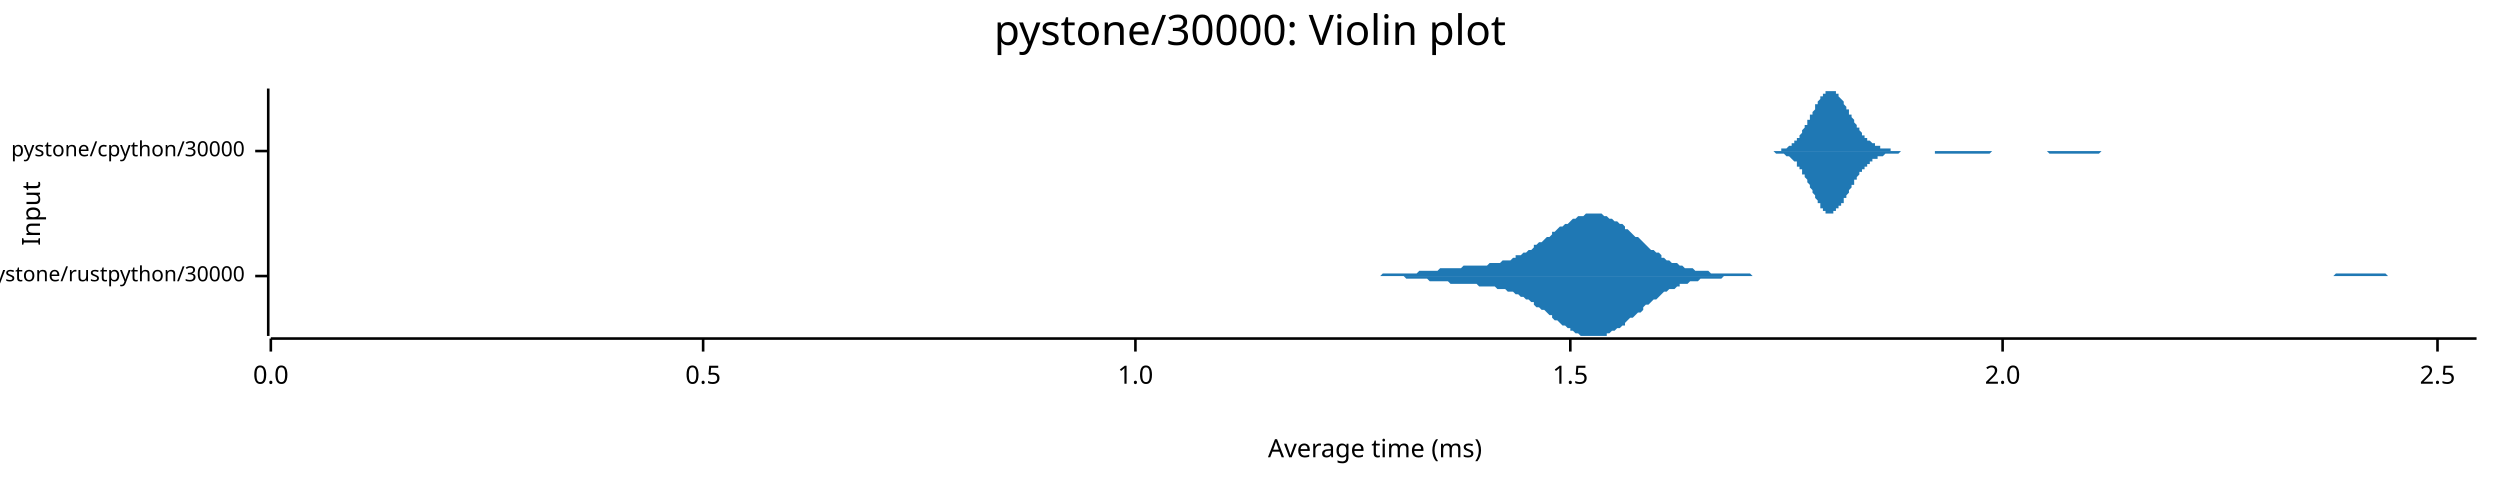
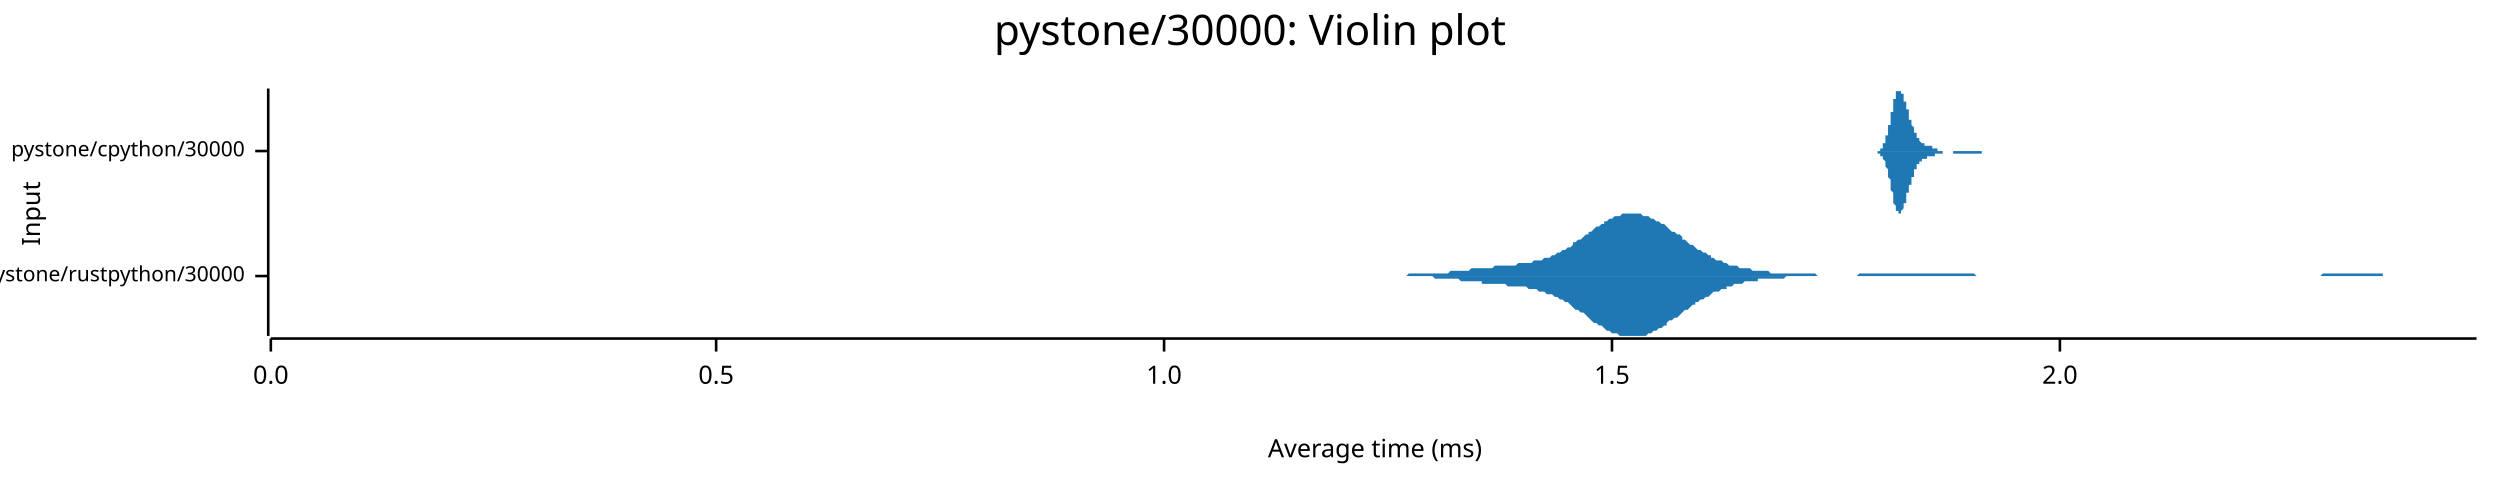
<svg xmlns="http://www.w3.org/2000/svg" width="960" height="186" viewBox="0 0 960 186">
  <text x="480" y="5" dy="0.76em" text-anchor="middle" font-family="sans-serif" font-size="16.129" opacity="1" fill="#000000">
pystone/30000: Violin plot
</text>
  <text x="8" y="82" dy="0.76em" text-anchor="middle" font-family="sans-serif" font-size="9.677" opacity="1" fill="#000000" transform="rotate(270, 8, 82)">
Input
</text>
  <text x="528" y="178" dy="-0.5ex" text-anchor="middle" font-family="sans-serif" font-size="9.677" opacity="1" fill="#000000">
Average time (ms)
</text>
  <polyline fill="none" opacity="1" stroke="#000000" stroke-width="1" points="103,34 103,129 " />
  <text x="94" y="106" dy="0.5ex" text-anchor="end" font-family="sans-serif" font-size="8.065" opacity="1" fill="#000000">
pystone/rustpython/30000
</text>
  <polyline fill="none" opacity="1" stroke="#000000" stroke-width="1" points="98,106 103,106 " />
  <text x="94" y="58" dy="0.5ex" text-anchor="end" font-family="sans-serif" font-size="8.065" opacity="1" fill="#000000">
pystone/cpython/30000
</text>
  <polyline fill="none" opacity="1" stroke="#000000" stroke-width="1" points="98,58 103,58 " />
  <polyline fill="none" opacity="1" stroke="#000000" stroke-width="1" points="104,130 951,130 " />
  <text x="104" y="140" dy="0.76em" text-anchor="middle" font-family="sans-serif" font-size="9.677" opacity="1" fill="#000000">
0.0
</text>
  <polyline fill="none" opacity="1" stroke="#000000" stroke-width="1" points="104,130 104,135 " />
-   <text x="270" y="140" dy="0.76em" text-anchor="middle" font-family="sans-serif" font-size="9.677" opacity="1" fill="#000000">
+   <text x="275" y="140" dy="0.76em" text-anchor="middle" font-family="sans-serif" font-size="9.677" opacity="1" fill="#000000">
0.5
</text>
-   <polyline fill="none" opacity="1" stroke="#000000" stroke-width="1" points="270,130 270,135 " />
-   <text x="436" y="140" dy="0.76em" text-anchor="middle" font-family="sans-serif" font-size="9.677" opacity="1" fill="#000000">
+   <polyline fill="none" opacity="1" stroke="#000000" stroke-width="1" points="275,130 275,135 " />
+   <text x="447" y="140" dy="0.76em" text-anchor="middle" font-family="sans-serif" font-size="9.677" opacity="1" fill="#000000">
1.0
</text>
-   <polyline fill="none" opacity="1" stroke="#000000" stroke-width="1" points="436,130 436,135 " />
-   <text x="603" y="140" dy="0.76em" text-anchor="middle" font-family="sans-serif" font-size="9.677" opacity="1" fill="#000000">
+   <polyline fill="none" opacity="1" stroke="#000000" stroke-width="1" points="447,130 447,135 " />
+   <text x="619" y="140" dy="0.76em" text-anchor="middle" font-family="sans-serif" font-size="9.677" opacity="1" fill="#000000">
1.5
</text>
-   <polyline fill="none" opacity="1" stroke="#000000" stroke-width="1" points="603,130 603,135 " />
-   <text x="769" y="140" dy="0.76em" text-anchor="middle" font-family="sans-serif" font-size="9.677" opacity="1" fill="#000000">
+   <polyline fill="none" opacity="1" stroke="#000000" stroke-width="1" points="619,130 619,135 " />
+   <text x="791" y="140" dy="0.76em" text-anchor="middle" font-family="sans-serif" font-size="9.677" opacity="1" fill="#000000">
2.0
</text>
-   <polyline fill="none" opacity="1" stroke="#000000" stroke-width="1" points="769,130 769,135 " />
-   <text x="936" y="140" dy="0.76em" text-anchor="middle" font-family="sans-serif" font-size="9.677" opacity="1" fill="#000000">
- 2.5
- </text>
-   <polyline fill="none" opacity="1" stroke="#000000" stroke-width="1" points="936,130 936,135 " />
-   <polygon opacity="1" fill="#1F78B4" points="514,106 515,106 516,106 517,106 518,106 519,106 519,106 520,106 521,106 522,106 523,106 524,106 525,106 526,106 526,106 527,106 528,106 529,106 530,106 531,105 532,105 533,105 533,105 534,105 535,105 536,105 537,105 538,105 539,105 540,105 540,105 541,105 542,105 543,105 544,105 545,104 546,104 547,104 547,104 548,104 549,104 550,104 551,104 552,104 553,103 554,103 554,103 555,103 556,103 557,103 558,103 559,103 560,103 561,103 561,103 562,102 563,102 564,102 565,102 566,102 567,102 568,102 568,102 569,102 570,102 571,102 572,101 573,101 574,101 575,101 575,101 576,101 577,100 578,100 579,100 580,100 581,99 582,99 582,98 583,98 584,98 585,97 586,97 587,96 588,96 589,95 589,94 590,94 591,93 592,93 593,92 594,91 595,91 596,90 596,89 597,89 598,88 599,87 600,87 601,86 602,86 603,85 603,85 604,84 605,84 606,83 607,83 608,83 609,82 610,82 610,82 611,82 612,82 613,82 614,82 615,82 616,83 617,83 617,83 618,84 619,84 620,85 621,85 622,86 623,86 624,87 624,88 625,88 626,89 627,90 628,91 629,91 630,92 631,93 631,93 632,94 633,95 634,96 635,96 636,97 637,97 638,98 638,99 639,99 640,100 641,100 642,101 643,101 644,101 645,102 645,102 646,102 647,103 648,103 649,103 650,103 651,104 652,104 652,104 653,104 654,104 655,104 656,104 657,105 658,105 658,105 659,105 660,105 661,105 662,105 663,105 664,105 665,105 665,105 666,105 667,105 668,105 669,105 670,105 671,105 672,105 672,105 673,106 674,106 675,106 676,106 677,106 678,106 679,106 679,106 680,106 681,106 682,106 683,106 684,106 685,106 686,106 686,106 687,106 688,106 689,106 690,106 691,106 692,106 693,106 693,106 694,106 695,106 696,106 697,106 698,106 699,106 700,106 700,106 701,106 702,106 703,106 704,106 705,106 706,106 707,106 707,106 708,106 709,106 710,106 711,106 712,106 713,106 714,106 714,106 715,106 716,106 717,106 718,106 719,106 720,106 721,106 721,106 722,106 723,106 724,106 725,106 726,106 727,106 728,106 728,106 729,106 730,106 731,106 732,106 733,106 734,106 735,106 735,106 736,106 737,106 738,106 739,106 740,106 741,106 742,106 742,106 743,106 744,106 745,106 746,106 747,106 748,106 749,106 749,106 750,106 751,106 752,106 753,106 754,106 755,106 756,106 756,106 757,106 758,106 759,106 760,106 761,106 762,106 763,106 763,106 764,106 765,106 766,106 767,106 768,106 769,106 770,106 770,106 771,106 772,106 773,106 774,106 775,106 776,106 777,106 777,106 778,106 779,106 780,106 781,106 782,106 783,106 784,106 784,106 785,106 786,106 787,106 788,106 789,106 790,106 791,106 791,106 792,106 793,106 794,106 795,106 796,106 797,106 798,106 798,106 799,106 800,106 801,106 802,106 803,106 804,106 804,106 805,106 806,106 807,106 808,106 809,106 810,106 811,106 811,106 812,106 813,106 814,106 815,106 816,106 817,106 818,106 818,106 819,106 820,106 821,106 822,106 823,106 824,106 825,106 825,106 826,106 827,106 828,106 829,106 830,106 831,106 832,106 832,106 833,106 834,106 835,106 836,106 837,106 838,106 839,106 839,106 840,106 841,106 842,106 843,106 844,106 845,106 846,106 846,106 847,106 848,106 849,106 850,106 851,106 852,106 853,106 853,106 854,106 855,106 856,106 857,106 858,106 859,106 860,106 860,106 861,106 862,106 863,106 864,106 865,106 866,106 867,106 867,106 868,106 869,106 870,106 871,106 872,106 873,106 874,106 874,106 875,106 876,106 877,106 878,106 879,106 880,106 881,106 881,106 882,106 883,106 884,106 885,106 886,106 887,106 888,106 888,106 889,106 890,106 891,106 892,106 893,106 894,106 895,106 895,106 896,106 897,105 898,105 899,105 900,105 901,105 902,105 902,105 903,105 904,105 905,105 906,105 907,105 908,105 909,105 909,105 910,105 911,105 912,105 913,105 914,105 915,105 916,105 916,105 917,106 918,106 919,106 920,106 921,106 922,106 923,106 923,106 924,106 925,106 926,106 927,106 928,106 929,106 930,106 930,106 931,106 932,106 933,106 934,106 935,106 936,106 937,106 937,106 938,106 939,106 940,106 941,106 942,106 943,106 944,106 944,106 945,106 946,106 947,106 948,106 949,106 950,106 951,106 951,106 514,106 " />
-   <polygon opacity="1" fill="#1F78B4" points="514,106 515,106 516,106 517,106 518,106 519,106 519,106 520,106 521,106 522,106 523,106 524,106 525,106 526,106 526,106 527,106 528,106 529,106 530,106 531,106 532,106 533,106 533,106 534,106 535,106 536,106 537,106 538,106 539,106 540,107 540,107 541,107 542,107 543,107 544,107 545,107 546,107 547,107 547,107 548,107 549,108 550,108 551,108 552,108 553,108 554,108 554,108 555,108 556,108 557,109 558,109 559,109 560,109 561,109 561,109 562,109 563,109 564,109 565,109 566,109 567,109 568,110 568,110 569,110 570,110 571,110 572,110 573,110 574,110 575,111 575,111 576,111 577,111 578,111 579,112 580,112 581,112 582,113 582,113 583,113 584,114 585,114 586,115 587,115 588,116 589,116 589,117 590,118 591,118 592,119 593,119 594,120 595,121 596,121 596,122 597,123 598,123 599,124 600,125 601,125 602,126 603,126 603,127 604,127 605,128 606,128 607,129 608,129 609,129 610,129 610,129 611,129 612,129 613,129 614,129 615,129 616,129 617,129 617,128 618,128 619,127 620,127 621,126 622,126 623,125 624,125 624,124 625,123 626,122 627,122 628,121 629,120 630,120 631,119 631,118 632,117 633,117 634,116 635,115 636,115 637,114 638,113 638,113 639,112 640,112 641,111 642,111 643,111 644,110 645,110 645,109 646,109 647,109 648,109 649,108 650,108 651,108 652,108 652,108 653,107 654,107 655,107 656,107 657,107 658,107 658,107 659,107 660,107 661,107 662,106 663,106 664,106 665,106 665,106 666,106 667,106 668,106 669,106 670,106 671,106 672,106 672,106 673,106 674,106 675,106 676,106 677,106 678,106 679,106 679,106 680,106 681,106 682,106 683,106 684,106 685,106 686,106 686,106 687,106 688,106 689,106 690,106 691,106 692,106 693,106 693,106 694,106 695,106 696,106 697,106 698,106 699,106 700,106 700,106 701,106 702,106 703,106 704,106 705,106 706,106 707,106 707,106 708,106 709,106 710,106 711,106 712,106 713,106 714,106 714,106 715,106 716,106 717,106 718,106 719,106 720,106 721,106 721,106 722,106 723,106 724,106 725,106 726,106 727,106 728,106 728,106 729,106 730,106 731,106 732,106 733,106 734,106 735,106 735,106 736,106 737,106 738,106 739,106 740,106 741,106 742,106 742,106 743,106 744,106 745,106 746,106 747,106 748,106 749,106 749,106 750,106 751,106 752,106 753,106 754,106 755,106 756,106 756,106 757,106 758,106 759,106 760,106 761,106 762,106 763,106 763,106 764,106 765,106 766,106 767,106 768,106 769,106 770,106 770,106 771,106 772,106 773,106 774,106 775,106 776,106 777,106 777,106 778,106 779,106 780,106 781,106 782,106 783,106 784,106 784,106 785,106 786,106 787,106 788,106 789,106 790,106 791,106 791,106 792,106 793,106 794,106 795,106 796,106 797,106 798,106 798,106 799,106 800,106 801,106 802,106 803,106 804,106 804,106 805,106 806,106 807,106 808,106 809,106 810,106 811,106 811,106 812,106 813,106 814,106 815,106 816,106 817,106 818,106 818,106 819,106 820,106 821,106 822,106 823,106 824,106 825,106 825,106 826,106 827,106 828,106 829,106 830,106 831,106 832,106 832,106 833,106 834,106 835,106 836,106 837,106 838,106 839,106 839,106 840,106 841,106 842,106 843,106 844,106 845,106 846,106 846,106 847,106 848,106 849,106 850,106 851,106 852,106 853,106 853,106 854,106 855,106 856,106 857,106 858,106 859,106 860,106 860,106 861,106 862,106 863,106 864,106 865,106 866,106 867,106 867,106 868,106 869,106 870,106 871,106 872,106 873,106 874,106 874,106 875,106 876,106 877,106 878,106 879,106 880,106 881,106 881,106 882,106 883,106 884,106 885,106 886,106 887,106 888,106 888,106 889,106 890,106 891,106 892,106 893,106 894,106 895,106 895,106 896,106 897,106 898,106 899,106 900,106 901,106 902,106 902,106 903,106 904,106 905,106 906,106 907,106 908,106 909,106 909,106 910,106 911,106 912,106 913,106 914,106 915,106 916,106 916,106 917,106 918,106 919,106 920,106 921,106 922,106 923,106 923,106 924,106 925,106 926,106 927,106 928,106 929,106 930,106 930,106 931,106 932,106 933,106 934,106 935,106 936,106 937,106 937,106 938,106 939,106 940,106 941,106 942,106 943,106 944,106 944,106 945,106 946,106 947,106 948,106 949,106 950,106 951,106 951,106 514,106 " />
-   <polygon opacity="1" fill="#1F78B4" points="677,58 678,58 678,58 678,58 679,58 679,58 679,58 679,58 680,58 680,58 680,58 681,58 681,58 681,58 681,58 682,58 682,58 682,58 683,58 683,58 683,58 683,58 684,58 684,58 684,57 685,57 685,57 685,57 685,57 686,57 686,57 686,57 687,56 687,56 687,56 688,56 688,56 688,55 688,55 689,55 689,55 689,54 690,54 690,54 690,53 690,53 691,53 691,52 691,52 692,51 692,51 692,50 692,50 693,49 693,49 693,48 694,48 694,47 694,47 694,46 695,46 695,45 695,44 696,44 696,43 696,43 697,42 697,41 697,41 697,40 698,40 698,39 698,39 699,38 699,38 699,37 699,37 700,37 700,36 700,36 701,36 701,35 701,35 701,35 702,35 702,35 702,35 703,35 703,34 703,35 703,35 704,35 704,35 704,35 705,35 705,35 705,36 705,36 706,36 706,37 706,37 707,38 707,38 707,38 708,39 708,39 708,40 708,40 709,41 709,41 709,42 710,42 710,43 710,43 710,44 711,44 711,45 711,45 712,46 712,46 712,47 712,47 713,48 713,48 713,49 714,49 714,50 714,50 714,50 715,51 715,51 715,52 716,52 716,52 716,53 717,53 717,53 717,53 717,54 718,54 718,54 718,54 719,55 719,55 719,55 719,55 720,55 720,56 720,56 721,56 721,56 721,56 721,56 722,56 722,56 722,57 723,57 723,57 723,57 723,57 724,57 724,57 724,57 725,57 725,57 725,57 726,57 726,58 726,58 726,58 727,58 727,58 727,58 728,58 728,58 728,58 728,58 729,58 729,58 729,58 730,58 730,58 730,58 730,58 731,58 731,58 731,58 732,58 732,58 732,58 732,58 733,58 733,58 733,58 734,58 734,58 734,58 734,58 735,58 735,58 735,58 736,58 736,58 736,58 737,58 737,58 737,58 737,58 738,58 738,58 738,58 739,58 739,58 739,58 739,58 740,58 740,58 740,58 741,58 741,58 741,58 741,58 742,58 742,58 742,58 743,58 743,58 743,58 743,58 744,58 744,58 744,58 745,58 745,58 745,58 746,58 746,58 746,58 746,58 747,58 747,58 747,58 748,58 748,58 748,58 748,58 749,58 749,58 749,58 750,58 750,58 750,58 750,58 751,58 751,58 751,58 752,58 752,58 752,58 752,58 753,58 753,58 753,58 754,58 754,58 754,58 754,58 755,58 755,58 755,58 756,58 756,58 756,58 757,58 757,58 757,58 757,58 758,58 758,58 758,58 759,58 759,58 759,58 759,58 760,58 760,58 760,58 761,58 761,58 761,58 761,58 762,58 762,58 762,58 763,58 763,58 763,58 763,58 764,58 764,58 764,58 765,58 765,58 765,58 766,58 766,58 766,58 766,58 767,58 767,58 767,58 768,58 768,58 768,58 768,58 769,58 769,58 769,58 770,58 770,58 770,58 770,58 771,58 771,58 771,58 772,58 772,58 772,58 772,58 773,58 773,58 773,58 774,58 774,58 774,58 774,58 775,58 775,58 775,58 776,58 776,58 776,58 777,58 777,58 777,58 777,58 778,58 778,58 778,58 779,58 779,58 779,58 779,58 780,58 780,58 780,58 781,58 781,58 781,58 781,58 782,58 782,58 782,58 783,58 783,58 783,58 783,58 784,58 784,58 784,58 785,58 785,58 785,58 786,58 786,58 786,58 786,58 787,58 787,58 787,58 788,58 788,58 788,58 788,58 789,58 789,58 789,58 790,58 790,58 790,58 790,58 791,58 791,58 791,58 792,58 792,58 792,58 792,58 793,58 793,58 793,58 794,58 794,58 794,58 795,58 795,58 795,58 795,58 796,58 796,58 796,58 797,58 797,58 797,58 797,58 798,58 798,58 798,58 799,58 799,58 799,58 799,58 800,58 800,58 800,58 801,58 801,58 801,58 801,58 802,58 802,58 802,58 803,58 803,58 803,58 803,58 804,58 804,58 804,58 805,58 805,58 805,58 806,58 806,58 806,58 806,58 807,58 807,58 807,58 808,58 808,58 808,58 808,58 809,58 809,58 809,58 810,58 810,58 810,58 810,58 811,58 811,58 811,58 812,58 812,58 812,58 812,58 813,58 813,58 813,58 814,58 814,58 814,58 815,58 815,58 815,58 815,58 816,58 816,58 816,58 817,58 817,58 817,58 817,58 818,58 818,58 818,58 819,58 819,58 819,58 819,58 820,58 820,58 820,58 821,58 821,58 821,58 821,58 822,58 822,58 822,58 677,58 " />
-   <polygon opacity="1" fill="#1F78B4" points="677,58 678,58 678,58 678,58 679,58 679,58 679,58 679,58 680,58 680,58 680,58 681,58 681,58 681,58 681,58 682,59 682,59 682,59 683,59 683,59 683,59 683,59 684,59 684,59 684,59 685,59 685,59 685,59 685,59 686,60 686,60 686,60 687,60 687,60 687,60 688,61 688,61 688,61 688,61 689,62 689,62 689,62 690,62 690,63 690,63 690,64 691,64 691,64 691,65 692,65 692,66 692,66 692,67 693,67 693,68 693,68 694,69 694,69 694,70 694,70 695,71 695,72 695,72 696,73 696,73 696,74 697,75 697,75 697,76 697,76 698,77 698,77 698,78 699,78 699,79 699,79 699,80 700,80 700,80 700,81 701,81 701,81 701,81 701,82 702,82 702,82 702,82 703,82 703,82 703,82 703,82 704,82 704,82 704,81 705,81 705,81 705,81 705,80 706,80 706,80 706,79 707,79 707,79 707,78 708,78 708,77 708,77 708,76 709,76 709,75 709,75 710,74 710,74 710,73 710,73 711,72 711,72 711,71 712,71 712,70 712,70 712,69 713,69 713,68 713,68 714,67 714,67 714,66 714,66 715,66 715,65 715,65 716,65 716,64 716,64 717,64 717,63 717,63 717,63 718,63 718,62 718,62 719,62 719,62 719,62 719,61 720,61 720,61 720,61 721,61 721,61 721,60 721,60 722,60 722,60 722,60 723,60 723,60 723,60 723,60 724,59 724,59 724,59 725,59 725,59 725,59 726,59 726,59 726,59 726,59 727,59 727,59 727,59 728,59 728,59 728,59 728,59 729,59 729,59 729,59 730,58 730,58 730,58 730,58 731,58 731,58 731,58 732,58 732,58 732,58 732,58 733,58 733,58 733,58 734,58 734,58 734,58 734,58 735,58 735,58 735,58 736,58 736,58 736,58 737,58 737,58 737,58 737,58 738,58 738,58 738,58 739,58 739,58 739,58 739,58 740,58 740,58 740,58 741,58 741,58 741,58 741,58 742,58 742,58 742,58 743,58 743,58 743,59 743,59 744,59 744,59 744,59 745,59 745,59 745,59 746,59 746,59 746,59 746,59 747,59 747,59 747,59 748,59 748,59 748,59 748,59 749,59 749,59 749,59 750,59 750,59 750,59 750,59 751,59 751,59 751,59 752,59 752,59 752,59 752,59 753,59 753,59 753,59 754,59 754,59 754,59 754,59 755,59 755,59 755,59 756,59 756,59 756,59 757,59 757,59 757,59 757,59 758,59 758,59 758,59 759,59 759,59 759,59 759,59 760,59 760,59 760,59 761,59 761,59 761,59 761,59 762,59 762,59 762,59 763,59 763,59 763,59 763,59 764,59 764,59 764,59 765,58 765,58 765,58 766,58 766,58 766,58 766,58 767,58 767,58 767,58 768,58 768,58 768,58 768,58 769,58 769,58 769,58 770,58 770,58 770,58 770,58 771,58 771,58 771,58 772,58 772,58 772,58 772,58 773,58 773,58 773,58 774,58 774,58 774,58 774,58 775,58 775,58 775,58 776,58 776,58 776,58 777,58 777,58 777,58 777,58 778,58 778,58 778,58 779,58 779,58 779,58 779,58 780,58 780,58 780,58 781,58 781,58 781,58 781,58 782,58 782,58 782,58 783,58 783,58 783,58 783,58 784,58 784,58 784,58 785,58 785,58 785,58 786,58 786,58 786,58 786,58 787,59 787,59 787,59 788,59 788,59 788,59 788,59 789,59 789,59 789,59 790,59 790,59 790,59 790,59 791,59 791,59 791,59 792,59 792,59 792,59 792,59 793,59 793,59 793,59 794,59 794,59 794,59 795,59 795,59 795,59 795,59 796,59 796,59 796,59 797,59 797,59 797,59 797,59 798,59 798,59 798,59 799,59 799,59 799,59 799,59 800,59 800,59 800,59 801,59 801,59 801,59 801,59 802,59 802,59 802,59 803,59 803,59 803,59 803,59 804,59 804,59 804,59 805,59 805,59 805,59 806,59 806,59 806,59 806,59 807,58 807,58 807,58 808,58 808,58 808,58 808,58 809,58 809,58 809,58 810,58 810,58 810,58 810,58 811,58 811,58 811,58 812,58 812,58 812,58 812,58 813,58 813,58 813,58 814,58 814,58 814,58 815,58 815,58 815,58 815,58 816,58 816,58 816,58 817,58 817,58 817,58 817,58 818,58 818,58 818,58 819,58 819,58 819,58 819,58 820,58 820,58 820,58 821,58 821,58 821,58 821,58 822,58 822,58 822,58 677,58 " />
+   <polyline fill="none" opacity="1" stroke="#000000" stroke-width="1" points="791,130 791,135 " />
+   <polygon opacity="1" fill="#1F78B4" points="524,106 525,106 526,106 527,106 528,106 528,106 529,106 530,106 531,106 532,106 533,106 534,106 534,106 535,106 536,106 537,106 538,106 539,106 540,106 540,106 541,105 542,105 543,105 544,105 545,105 546,105 546,105 547,105 548,105 549,105 550,105 551,105 552,105 552,105 553,105 554,105 555,105 556,105 557,104 558,104 558,104 559,104 560,104 561,104 562,104 563,104 563,104 564,104 565,103 566,103 567,103 568,103 569,103 569,103 570,103 571,103 572,103 573,103 574,102 575,102 575,102 576,102 577,102 578,102 579,102 580,102 581,102 581,102 582,102 583,101 584,101 585,101 586,101 587,101 587,101 588,101 589,100 590,100 591,100 592,100 593,99 593,99 594,99 595,99 596,98 597,98 598,97 599,97 599,97 600,96 601,96 602,95 603,95 604,94 604,93 605,93 606,92 607,92 608,91 609,90 610,90 610,89 611,89 612,88 613,87 614,87 615,86 616,86 616,85 617,85 618,84 619,84 620,83 621,83 622,83 622,83 623,82 624,82 625,82 626,82 627,82 628,82 628,82 629,82 630,82 631,83 632,83 633,83 634,84 634,84 635,84 636,85 637,85 638,86 639,86 640,87 640,87 641,88 642,89 643,89 644,90 645,90 646,91 646,92 647,92 648,93 649,94 650,94 651,95 651,95 652,96 653,96 654,97 655,97 656,98 657,98 657,99 658,99 659,100 660,100 661,100 662,101 663,101 663,101 664,102 665,102 666,102 667,102 668,103 669,103 669,103 670,103 671,103 672,103 673,104 674,104 675,104 675,104 676,104 677,104 678,104 679,104 680,105 681,105 681,105 682,105 683,105 684,105 685,105 686,105 687,105 687,105 688,105 689,105 690,105 691,105 692,105 692,105 693,105 694,105 695,105 696,105 697,105 698,106 698,106 699,106 700,106 701,106 702,106 703,106 704,106 704,106 705,106 706,106 707,106 708,106 709,106 710,106 710,106 711,106 712,106 713,106 714,105 715,105 716,105 716,105 717,105 718,105 719,105 720,105 721,105 722,105 722,105 723,105 724,105 725,105 726,105 727,105 728,105 728,105 729,105 730,105 731,105 732,105 733,105 733,105 734,105 735,105 736,105 737,105 738,105 739,105 739,105 740,105 741,105 742,105 743,105 744,105 745,105 745,105 746,105 747,105 748,105 749,105 750,105 751,105 751,105 752,105 753,105 754,105 755,105 756,105 757,105 757,105 758,105 759,106 760,106 761,106 762,106 763,106 763,106 764,106 765,106 766,106 767,106 768,106 769,106 769,106 770,106 771,106 772,106 773,106 774,106 775,106 775,106 776,106 777,106 778,106 779,106 780,106 780,106 781,106 782,106 783,106 784,106 785,106 786,106 786,106 787,106 788,106 789,106 790,106 791,106 792,106 792,106 793,106 794,106 795,106 796,106 797,106 798,106 798,106 799,106 800,106 801,106 802,106 803,106 804,106 804,106 805,106 806,106 807,106 808,106 809,106 810,106 810,106 811,106 812,106 813,106 814,106 815,106 816,106 816,106 817,106 818,106 819,106 820,106 821,106 821,106 822,106 823,106 824,106 825,106 826,106 827,106 827,106 828,106 829,106 830,106 831,106 832,106 833,106 833,106 834,106 835,106 836,106 837,106 838,106 839,106 839,106 840,106 841,106 842,106 843,106 844,106 845,106 845,106 846,106 847,106 848,106 849,106 850,106 851,106 851,106 852,106 853,106 854,106 855,106 856,106 857,106 857,106 858,106 859,106 860,106 861,106 862,106 863,106 863,106 864,106 865,106 866,106 867,106 868,106 868,106 869,106 870,106 871,106 872,106 873,106 874,106 874,106 875,106 876,106 877,106 878,106 879,106 880,106 880,106 881,106 882,106 883,106 884,106 885,106 886,106 886,106 887,106 888,106 889,106 890,106 891,106 892,105 892,105 893,105 894,105 895,105 896,105 897,105 898,105 898,105 899,105 900,105 901,105 902,105 903,105 904,105 904,105 905,105 906,105 907,105 908,105 909,105 909,105 910,105 911,105 912,105 913,105 914,105 915,105 915,106 916,106 917,106 918,106 919,106 920,106 921,106 921,106 922,106 923,106 924,106 925,106 926,106 927,106 927,106 928,106 929,106 930,106 931,106 932,106 933,106 933,106 934,106 935,106 936,106 937,106 938,106 939,106 939,106 940,106 941,106 942,106 943,106 944,106 945,106 945,106 946,106 947,106 948,106 949,106 950,106 951,106 951,106 524,106 " />
+   <polygon opacity="1" fill="#1F78B4" points="524,106 525,106 526,106 527,106 528,106 528,106 529,106 530,106 531,106 532,106 533,106 534,106 534,106 535,106 536,106 537,106 538,106 539,106 540,106 540,106 541,106 542,106 543,106 544,106 545,106 546,106 546,106 547,106 548,106 549,106 550,106 551,107 552,107 552,107 553,107 554,107 555,107 556,107 557,107 558,107 558,107 559,107 560,107 561,108 562,108 563,108 563,108 564,108 565,108 566,108 567,108 568,108 569,108 569,109 570,109 571,109 572,109 573,109 574,109 575,109 575,109 576,109 577,109 578,109 579,110 580,110 581,110 581,110 582,110 583,110 584,110 585,110 586,110 587,111 587,111 588,111 589,111 590,111 591,112 592,112 593,112 593,112 594,113 595,113 596,113 597,114 598,114 599,115 599,115 600,115 601,116 602,116 603,117 604,118 604,118 605,119 606,119 607,120 608,120 609,121 610,122 610,122 611,123 612,124 613,124 614,125 615,125 616,126 616,126 617,127 618,127 619,128 620,128 621,128 622,129 622,129 623,129 624,129 625,129 626,129 627,129 628,129 628,129 629,129 630,129 631,129 632,129 633,128 634,128 634,128 635,127 636,127 637,126 638,126 639,125 640,125 640,124 641,123 642,123 643,122 644,122 645,121 646,120 646,120 647,119 648,119 649,118 650,117 651,117 651,116 652,116 653,115 654,115 655,114 656,114 657,113 657,113 658,112 659,112 660,112 661,111 662,111 663,111 663,110 664,110 665,110 666,109 667,109 668,109 669,109 669,109 670,108 671,108 672,108 673,108 674,108 675,108 675,107 676,107 677,107 678,107 679,107 680,107 681,107 681,107 682,107 683,107 684,107 685,107 686,106 687,106 687,106 688,106 689,106 690,106 691,106 692,106 692,106 693,106 694,106 695,106 696,106 697,106 698,106 698,106 699,106 700,106 701,106 702,106 703,106 704,106 704,106 705,106 706,106 707,106 708,106 709,106 710,106 710,106 711,106 712,106 713,106 714,106 715,106 716,106 716,106 717,106 718,106 719,106 720,106 721,106 722,106 722,106 723,106 724,106 725,106 726,106 727,106 728,106 728,106 729,106 730,106 731,106 732,106 733,106 733,106 734,106 735,106 736,106 737,106 738,106 739,106 739,106 740,106 741,106 742,106 743,106 744,106 745,106 745,106 746,106 747,106 748,106 749,106 750,106 751,106 751,106 752,106 753,106 754,106 755,106 756,106 757,106 757,106 758,106 759,106 760,106 761,106 762,106 763,106 763,106 764,106 765,106 766,106 767,106 768,106 769,106 769,106 770,106 771,106 772,106 773,106 774,106 775,106 775,106 776,106 777,106 778,106 779,106 780,106 780,106 781,106 782,106 783,106 784,106 785,106 786,106 786,106 787,106 788,106 789,106 790,106 791,106 792,106 792,106 793,106 794,106 795,106 796,106 797,106 798,106 798,106 799,106 800,106 801,106 802,106 803,106 804,106 804,106 805,106 806,106 807,106 808,106 809,106 810,106 810,106 811,106 812,106 813,106 814,106 815,106 816,106 816,106 817,106 818,106 819,106 820,106 821,106 821,106 822,106 823,106 824,106 825,106 826,106 827,106 827,106 828,106 829,106 830,106 831,106 832,106 833,106 833,106 834,106 835,106 836,106 837,106 838,106 839,106 839,106 840,106 841,106 842,106 843,106 844,106 845,106 845,106 846,106 847,106 848,106 849,106 850,106 851,106 851,106 852,106 853,106 854,106 855,106 856,106 857,106 857,106 858,106 859,106 860,106 861,106 862,106 863,106 863,106 864,106 865,106 866,106 867,106 868,106 868,106 869,106 870,106 871,106 872,106 873,106 874,106 874,106 875,106 876,106 877,106 878,106 879,106 880,106 880,106 881,106 882,106 883,106 884,106 885,106 886,106 886,106 887,106 888,106 889,106 890,106 891,106 892,106 892,106 893,106 894,106 895,106 896,106 897,106 898,106 898,106 899,106 900,106 901,106 902,106 903,106 904,106 904,106 905,106 906,106 907,106 908,106 909,106 909,106 910,106 911,106 912,106 913,106 914,106 915,106 915,106 916,106 917,106 918,106 919,106 920,106 921,106 921,106 922,106 923,106 924,106 925,106 926,106 927,106 927,106 928,106 929,106 930,106 931,106 932,106 933,106 933,106 934,106 935,106 936,106 937,106 938,106 939,106 939,106 940,106 941,106 942,106 943,106 944,106 945,106 945,106 946,106 947,106 948,106 949,106 950,106 951,106 951,106 524,106 " />
+   <polygon opacity="1" fill="#1F78B4" points="718,58 718,58 718,58 718,58 719,58 719,58 719,58 719,58 719,58 719,58 719,58 719,58 719,58 719,58 720,58 720,58 720,58 720,58 720,58 720,58 720,58 720,58 720,58 720,58 720,58 721,58 721,58 721,58 721,58 721,58 721,58 721,58 721,58 721,58 721,58 721,58 722,58 722,58 722,58 722,57 722,57 722,57 722,57 722,57 722,57 722,57 723,57 723,57 723,57 723,56 723,56 723,56 723,56 723,56 723,56 723,55 723,55 724,55 724,55 724,54 724,54 724,54 724,54 724,53 724,53 724,53 724,52 724,52 725,52 725,51 725,51 725,51 725,50 725,50 725,49 725,49 725,49 725,48 726,48 726,47 726,47 726,46 726,46 726,45 726,45 726,44 726,44 726,43 726,43 727,43 727,42 727,42 727,41 727,41 727,40 727,40 727,39 727,39 727,39 727,38 728,38 728,38 728,37 728,37 728,37 728,36 728,36 728,36 728,36 728,35 729,35 729,35 729,35 729,35 729,35 729,35 729,35 729,35 729,34 729,35 729,35 730,35 730,35 730,35 730,35 730,35 730,35 730,35 730,35 730,36 730,36 730,36 731,36 731,36 731,37 731,37 731,37 731,37 731,38 731,38 731,38 731,39 732,39 732,39 732,39 732,40 732,40 732,40 732,41 732,41 732,41 732,42 732,42 733,42 733,43 733,43 733,43 733,44 733,44 733,44 733,45 733,45 733,45 733,46 734,46 734,46 734,46 734,47 734,47 734,47 734,48 734,48 734,48 734,48 735,49 735,49 735,49 735,50 735,50 735,50 735,50 735,50 735,51 735,51 735,51 736,51 736,52 736,52 736,52 736,52 736,52 736,53 736,53 736,53 736,53 736,53 737,53 737,53 737,54 737,54 737,54 737,54 737,54 737,54 737,54 737,54 738,55 738,55 738,55 738,55 738,55 738,55 738,55 738,55 738,55 738,55 738,55 739,55 739,55 739,55 739,55 739,56 739,56 739,56 739,56 739,56 739,56 739,56 740,56 740,56 740,56 740,56 740,56 740,56 740,56 740,56 740,56 740,56 741,56 741,56 741,56 741,56 741,56 741,56 741,56 741,56 741,56 741,56 741,56 742,56 742,56 742,56 742,57 742,57 742,57 742,57 742,57 742,57 742,57 742,57 743,57 743,57 743,57 743,57 743,57 743,57 743,57 743,57 743,57 743,57 744,57 744,57 744,57 744,57 744,57 744,57 744,57 744,57 744,57 744,57 744,58 745,58 745,58 745,58 745,58 745,58 745,58 745,58 745,58 745,58 745,58 745,58 746,58 746,58 746,58 746,58 746,58 746,58 746,58 746,58 746,58 746,58 747,58 747,58 747,58 747,58 747,58 747,58 747,58 747,58 747,58 747,58 747,58 748,58 748,58 748,58 748,58 748,58 748,58 748,58 748,58 748,58 748,58 748,58 749,58 749,58 749,58 749,58 749,58 749,58 749,58 749,58 749,58 749,58 749,58 750,58 750,58 750,58 750,58 750,58 750,58 750,58 750,58 750,58 750,58 751,58 751,58 751,58 751,58 751,58 751,58 751,58 751,58 751,58 751,58 751,58 752,58 752,58 752,58 752,58 752,58 752,58 752,58 752,58 752,58 752,58 752,58 753,58 753,58 753,58 753,58 753,58 753,58 753,58 753,58 753,58 753,58 754,58 754,58 754,58 754,58 754,58 754,58 754,58 754,58 754,58 754,58 754,58 755,58 755,58 755,58 755,58 755,58 755,58 755,58 755,58 755,58 755,58 755,58 756,58 756,58 756,58 756,58 756,58 756,58 756,58 756,58 756,58 756,58 757,58 757,58 757,58 757,58 757,58 757,58 757,58 757,58 757,58 757,58 757,58 758,58 758,58 758,58 758,58 758,58 758,58 758,58 758,58 758,58 758,58 758,58 759,58 759,58 759,58 759,58 759,58 759,58 759,58 759,58 759,58 759,58 760,58 760,58 760,58 760,58 760,58 760,58 760,58 760,58 760,58 760,58 760,58 761,58 761,58 761,58 761,58 761,58 761,58 761,58 761,58 761,58 761,58 761,58 762,58 762,58 762,58 762,58 762,58 762,58 762,58 762,58 762,58 762,58 763,58 763,58 763,58 763,58 763,58 763,58 763,58 763,58 763,58 763,58 763,58 764,58 764,58 764,58 764,58 764,58 764,58 764,58 764,58 764,58 764,58 764,58 765,58 765,58 765,58 765,58 765,58 765,58 718,58 " />
+   <polygon opacity="1" fill="#1F78B4" points="718,58 718,58 718,58 718,58 719,58 719,58 719,58 719,58 719,58 719,58 719,58 719,58 719,58 719,58 720,58 720,58 720,58 720,58 720,58 720,58 720,58 720,58 720,58 720,58 720,58 721,58 721,58 721,58 721,59 721,59 721,59 721,59 721,59 721,59 721,59 721,59 722,59 722,59 722,59 722,59 722,59 722,59 722,59 722,59 722,59 722,60 723,60 723,60 723,60 723,60 723,60 723,60 723,61 723,61 723,61 723,61 723,61 724,62 724,62 724,62 724,62 724,63 724,63 724,63 724,63 724,64 724,64 724,64 725,65 725,65 725,65 725,66 725,66 725,67 725,67 725,67 725,68 725,68 726,69 726,69 726,70 726,70 726,71 726,71 726,72 726,72 726,73 726,73 726,73 727,74 727,74 727,75 727,75 727,76 727,76 727,77 727,77 727,77 727,78 727,78 728,79 728,79 728,79 728,80 728,80 728,80 728,80 728,81 728,81 728,81 729,81 729,81 729,82 729,82 729,82 729,82 729,82 729,82 729,82 729,82 729,82 730,82 730,82 730,82 730,82 730,82 730,81 730,81 730,81 730,81 730,81 730,81 731,80 731,80 731,80 731,80 731,79 731,79 731,79 731,79 731,78 731,78 732,78 732,77 732,77 732,77 732,76 732,76 732,76 732,75 732,75 732,75 732,74 733,74 733,74 733,74 733,73 733,73 733,73 733,72 733,72 733,72 733,71 733,71 734,71 734,70 734,70 734,70 734,69 734,69 734,69 734,69 734,68 734,68 735,68 735,68 735,67 735,67 735,67 735,66 735,66 735,66 735,66 735,66 735,65 736,65 736,65 736,65 736,65 736,64 736,64 736,64 736,64 736,64 736,63 736,63 737,63 737,63 737,63 737,63 737,63 737,63 737,62 737,62 737,62 737,62 738,62 738,62 738,62 738,62 738,62 738,62 738,61 738,61 738,61 738,61 738,61 739,61 739,61 739,61 739,61 739,61 739,61 739,61 739,61 739,61 739,61 739,61 740,61 740,61 740,61 740,61 740,61 740,61 740,60 740,60 740,60 740,60 741,60 741,60 741,60 741,60 741,60 741,60 741,60 741,60 741,60 741,60 741,60 742,60 742,60 742,60 742,60 742,60 742,60 742,60 742,60 742,60 742,60 742,60 743,60 743,60 743,60 743,60 743,60 743,60 743,60 743,59 743,59 743,59 744,59 744,59 744,59 744,59 744,59 744,59 744,59 744,59 744,59 744,59 744,59 745,59 745,59 745,59 745,59 745,59 745,59 745,59 745,59 745,59 745,59 745,59 746,59 746,59 746,59 746,59 746,59 746,58 746,58 746,58 746,58 746,58 747,58 747,58 747,58 747,58 747,58 747,58 747,58 747,58 747,58 747,58 747,58 748,58 748,58 748,58 748,58 748,58 748,58 748,58 748,58 748,58 748,58 748,58 749,58 749,58 749,58 749,58 749,58 749,58 749,58 749,58 749,58 749,58 749,58 750,58 750,58 750,58 750,58 750,58 750,58 750,59 750,59 750,59 750,59 751,59 751,59 751,59 751,59 751,59 751,59 751,59 751,59 751,59 751,59 751,59 752,59 752,59 752,59 752,59 752,59 752,59 752,59 752,59 752,59 752,59 752,59 753,59 753,59 753,59 753,59 753,59 753,59 753,59 753,59 753,59 753,59 754,59 754,59 754,59 754,59 754,59 754,59 754,59 754,59 754,59 754,59 754,59 755,59 755,59 755,59 755,59 755,59 755,59 755,59 755,59 755,59 755,59 755,59 756,59 756,59 756,59 756,59 756,59 756,59 756,59 756,59 756,59 756,59 757,59 757,59 757,59 757,59 757,59 757,59 757,59 757,59 757,59 757,59 757,59 758,59 758,59 758,59 758,59 758,59 758,59 758,59 758,59 758,59 758,59 758,59 759,59 759,59 759,59 759,59 759,59 759,59 759,59 759,59 759,59 759,59 760,59 760,59 760,59 760,59 760,59 760,59 760,59 760,59 760,59 760,59 760,59 761,59 761,59 761,58 761,58 761,58 761,58 761,58 761,58 761,58 761,58 761,58 762,58 762,58 762,58 762,58 762,58 762,58 762,58 762,58 762,58 762,58 763,58 763,58 763,58 763,58 763,58 763,58 763,58 763,58 763,58 763,58 763,58 764,58 764,58 764,58 764,58 764,58 764,58 764,58 764,58 764,58 764,58 764,58 765,58 765,58 765,58 765,58 765,58 765,58 718,58 " />
</svg>
